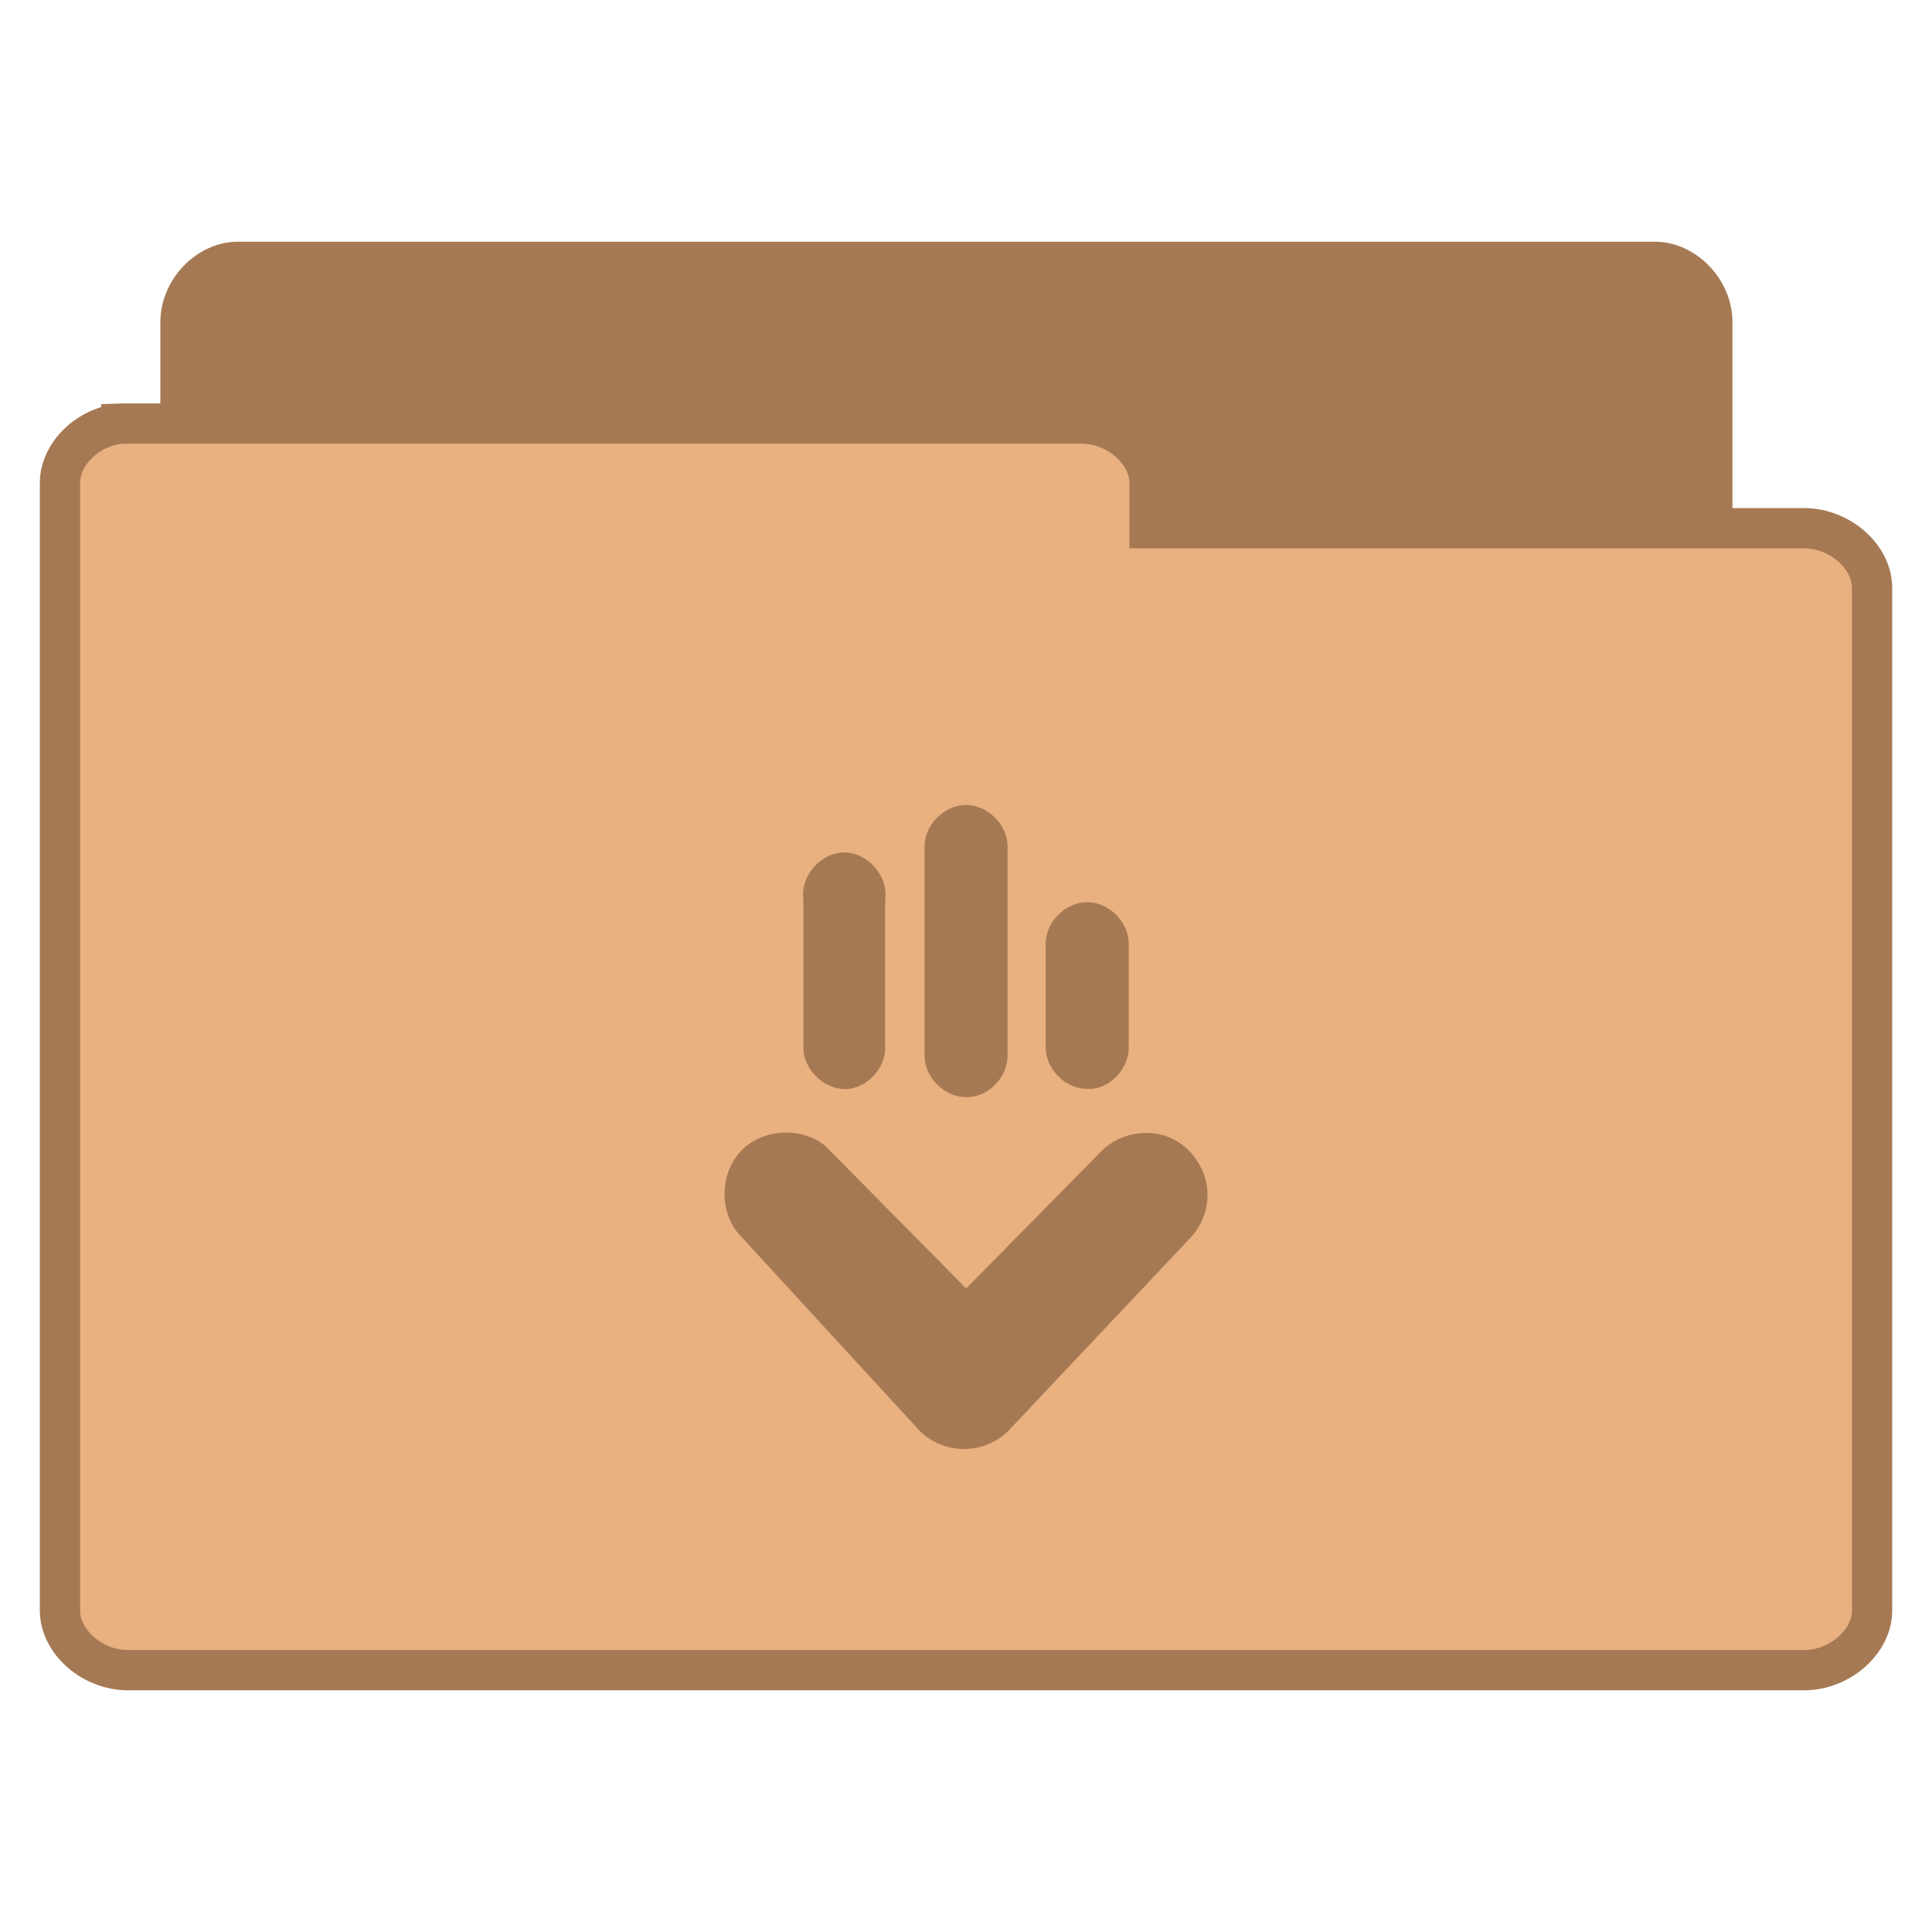
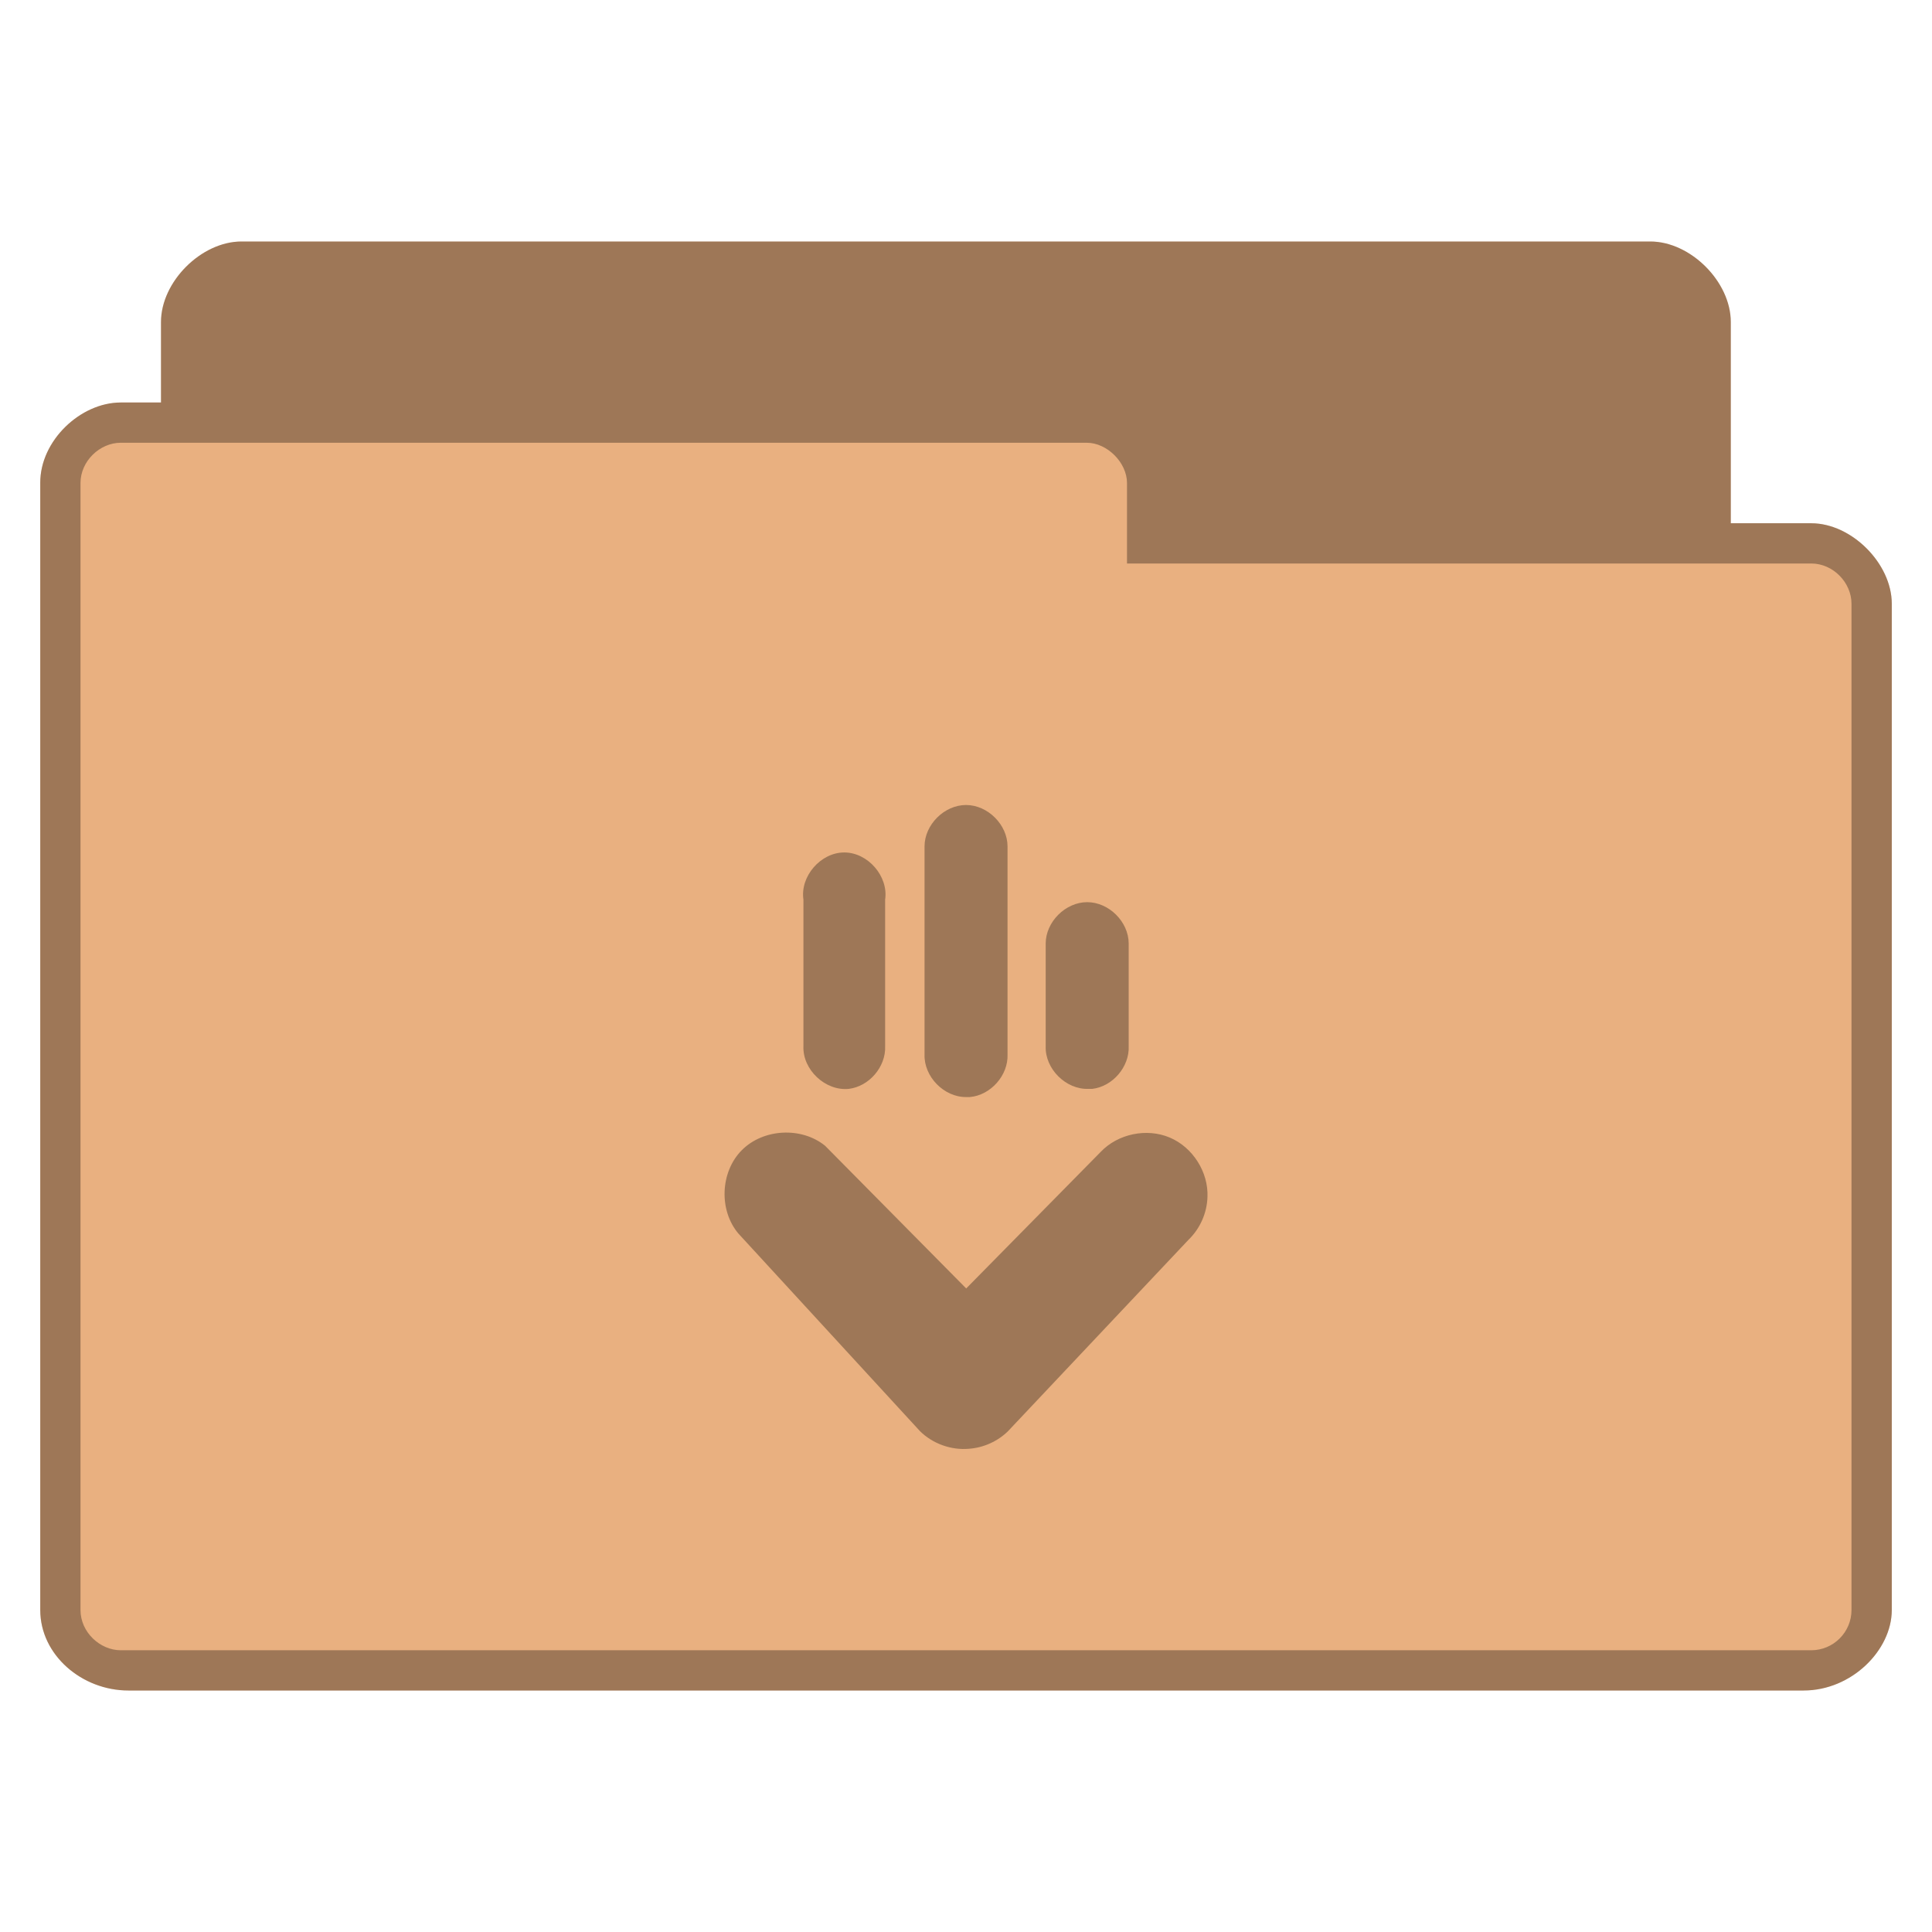
- <svg xmlns="http://www.w3.org/2000/svg" width="48" viewBox="0 0 48 48" height="48">
-   <g style="line-height:normal">
-     <g style="stroke:#a57953" transform="translate(0 .02821)">
-       <path style="fill:#a57953" d="M 5.773,37.764 C 5.073,37.692 4.481,37.005 4.484,36.269 l 0,-28.297 C 4.484,7.189 5.164,6.477 5.911,6.477 l 35.204,0 c 0.747,7.99e-5 1.427,0.712 1.427,1.495 l 0,25.671 c -7.7e-5,0.783 -0.68,1.495 -1.427,1.495 l -13.747,0 0,1.131 c -7.4e-5,0.783 -0.68,1.495 -1.427,1.495 l -20.03,0 c -0.046,0.002 -0.093,0.002 -0.139,0 z" />
-       <path style="fill:#e9b080" d="m 3.014,10.496 c -0.828,0.071 -1.528,0.751 -1.524,1.48 l 0,28.011 c 8.85e-5,0.775 0.804,1.48 1.688,1.48 l 41.645,0 c 0.884,-7.7e-5 1.688,-0.705 1.688,-1.48 l 0,-25.412 c -9e-5,-0.775 -0.804,-1.48 -1.688,-1.48 l -16.262,0 0,-1.12 c -8.9e-5,-0.775 -0.804,-1.48 -1.688,-1.48 l -23.695,0 c -0.055,-0.002 -0.109,-0.002 -0.164,0 z" />
-     </g>
-     <g style="color:#000" transform="translate(0 1)">
-       <path style="fill:#a57953" d="m 24.075,34.994 c 0.361,-0.026 0.71,-0.183 0.968,-0.436 l 4.487,-4.758 c 0.285,-0.275 0.457,-0.663 0.469,-1.059 0.027,-0.62 -0.364,-1.237 -0.937,-1.479 -0.573,-0.242 -1.289,-0.093 -1.717,0.358 l -3.34,3.391 -3.504,-3.543 c -0.588,-0.48 -1.541,-0.429 -2.074,0.111 -0.533,0.539 -0.571,1.49 -0.081,2.069 l 4.512,4.91 c 0.317,0.312 0.775,0.476 1.218,0.436 z m 3.061,-8.941 c 0.508,-0.059 0.927,-0.549 0.906,-1.059 l 0,-2.553 c -4.75e-4,-0.538 -0.491,-1.027 -1.031,-1.027 -0.539,0 -1.03,0.489 -1.031,1.027 l 0,2.553 c -0.02,0.56 0.501,1.079 1.062,1.059 0.031,0.001 0.062,0.001 0.094,0 z m -3.041,0.203 c 0.519,-0.045 0.957,-0.54 0.937,-1.059 l 0,-5.169 C 25.031,19.49 24.54,19 24.001,19 c -0.54,0 -1.031,0.49 -1.031,1.028 l 0,5.169 c -0.019,0.549 0.48,1.062 1.031,1.059 0.031,0.001 0.062,0.001 0.094,0 z m -3.01,-0.203 c 0.508,-0.059 0.927,-0.549 0.906,-1.059 l 0,-3.643 c 0.086,-0.579 -0.428,-1.172 -1.015,-1.172 -0.587,0 -1.101,0.593 -1.015,1.172 l 0,3.643 c -0.023,0.582 0.543,1.115 1.124,1.059 z" />
-     </g>
-   </g>
+ <svg xmlns="http://www.w3.org/2000/svg" width="48" viewBox="0 0 48 48" height="48" id="svg2997" version="1.1">
+   <defs id="defs3013" />
+   <path style="font-size:medium;font-style:normal;font-variant:normal;font-weight:normal;font-stretch:normal;text-indent:0;text-align:start;text-decoration:none;line-height:normal;letter-spacing:normal;word-spacing:normal;text-transform:none;direction:ltr;block-progression:tb;writing-mode:lr-tb;text-anchor:start;baseline-shift:baseline;color:#000000;fill:#e9b080;fill-opacity:1;fill-rule:nonzero;stroke:none;stroke-width:1;marker:none;visibility:visible;display:inline;overflow:visible;enable-background:accumulate;font-family:Sans;-inkscape-font-specification:Sans" d="m 6,6 c -1,0 -2,1 -2,2 l 0,2 -1,0 c -1,0 -2.006,0.949 -2,2 l 0,28 c 1.28e-4,1.121 1.038,2 2.188,2 l 41.625,0 c 1.188,0 2.188,-1 2.188,-2 l 0,-25 c 0,-1 -1,-2 -2,-2 l -2,0 0,-5 c 0,-1 -1,-2 -2,-2 z" id="path3770" />
+   <path style="line-height:normal;color:#000000;fill:#000000;fill-opacity:0.322" d="m 24.075,35.994 c 0.361,-0.026 0.71,-0.183 0.968,-0.436 l 4.487,-4.758 c 0.285,-0.275 0.457,-0.663 0.469,-1.059 0.027,-0.62 -0.364,-1.237 -0.937,-1.479 -0.573,-0.242 -1.289,-0.093 -1.717,0.358 l -3.34,3.391 -3.504,-3.543 c -0.588,-0.48 -1.541,-0.429 -2.074,0.111 -0.533,0.539 -0.571,1.49 -0.081,2.069 l 4.512,4.91 c 0.317,0.312 0.775,0.476 1.218,0.436 z m 3.061,-8.941 c 0.508,-0.059 0.927,-0.549 0.906,-1.059 l 0,-2.553 c -4.75e-4,-0.538 -0.491,-1.027 -1.031,-1.027 -0.539,0 -1.03,0.489 -1.031,1.027 l 0,2.553 c -0.02,0.56 0.501,1.079 1.062,1.059 0.031,0.001 0.062,0.001 0.094,0 z m -3.041,0.203 c 0.519,-0.045 0.957,-0.54 0.937,-1.059 l 0,-5.169 C 25.031,20.49 24.54,20 24.001,20 c -0.54,0 -1.031,0.49 -1.031,1.028 l 0,5.169 c -0.019,0.549 0.48,1.062 1.031,1.059 0.031,0.001 0.062,0.001 0.094,0 z m -3.01,-0.203 c 0.508,-0.059 0.927,-0.549 0.906,-1.059 l 0,-3.643 c 0.086,-0.579 -0.428,-1.172 -1.015,-1.172 -0.587,0 -1.101,0.593 -1.015,1.172 l 0,3.643 c -0.023,0.582 0.543,1.115 1.124,1.059 z" id="path3009" />
+   <path style="font-size:medium;font-style:normal;font-variant:normal;font-weight:normal;font-stretch:normal;text-indent:0;text-align:start;text-decoration:none;line-height:normal;letter-spacing:normal;word-spacing:normal;text-transform:none;direction:ltr;block-progression:tb;writing-mode:lr-tb;text-anchor:start;baseline-shift:baseline;color:#000000;fill:#000000;fill-opacity:0.322;fill-rule:nonzero;stroke:none;stroke-width:1;marker:none;visibility:visible;display:inline;overflow:visible;enable-background:accumulate;font-family:Sans;-inkscape-font-specification:Sans" d="m 6,6 c -1,0 -2,1 -2,2 l 0,2 -1,0 c -1,0 -2.006,0.949 -2,2 l 0,28 c 1.28e-4,1.121 1.038,2 2.188,2 l 41.625,0 c 1.188,0 2.188,-1 2.188,-2 l 0,-25 c 0,-1 -1,-2 -2,-2 l -2,0 0,-5 c 0,-1 -1,-2 -2,-2 l -35,0 z m -3,5 24,0 c 0.507,0 1,0.494 1,1 l 0,2 17,0 c 0.541,0 1,0.472 1,1 l 0,25 c 0,0.554 -0.452,1 -1,1 l -42,0 c -0.513,0 -1,-0.446 -1,-1 l 0,-28 c 0,-0.543 0.479,-1 1,-1 z" id="path3779" />
</svg>
